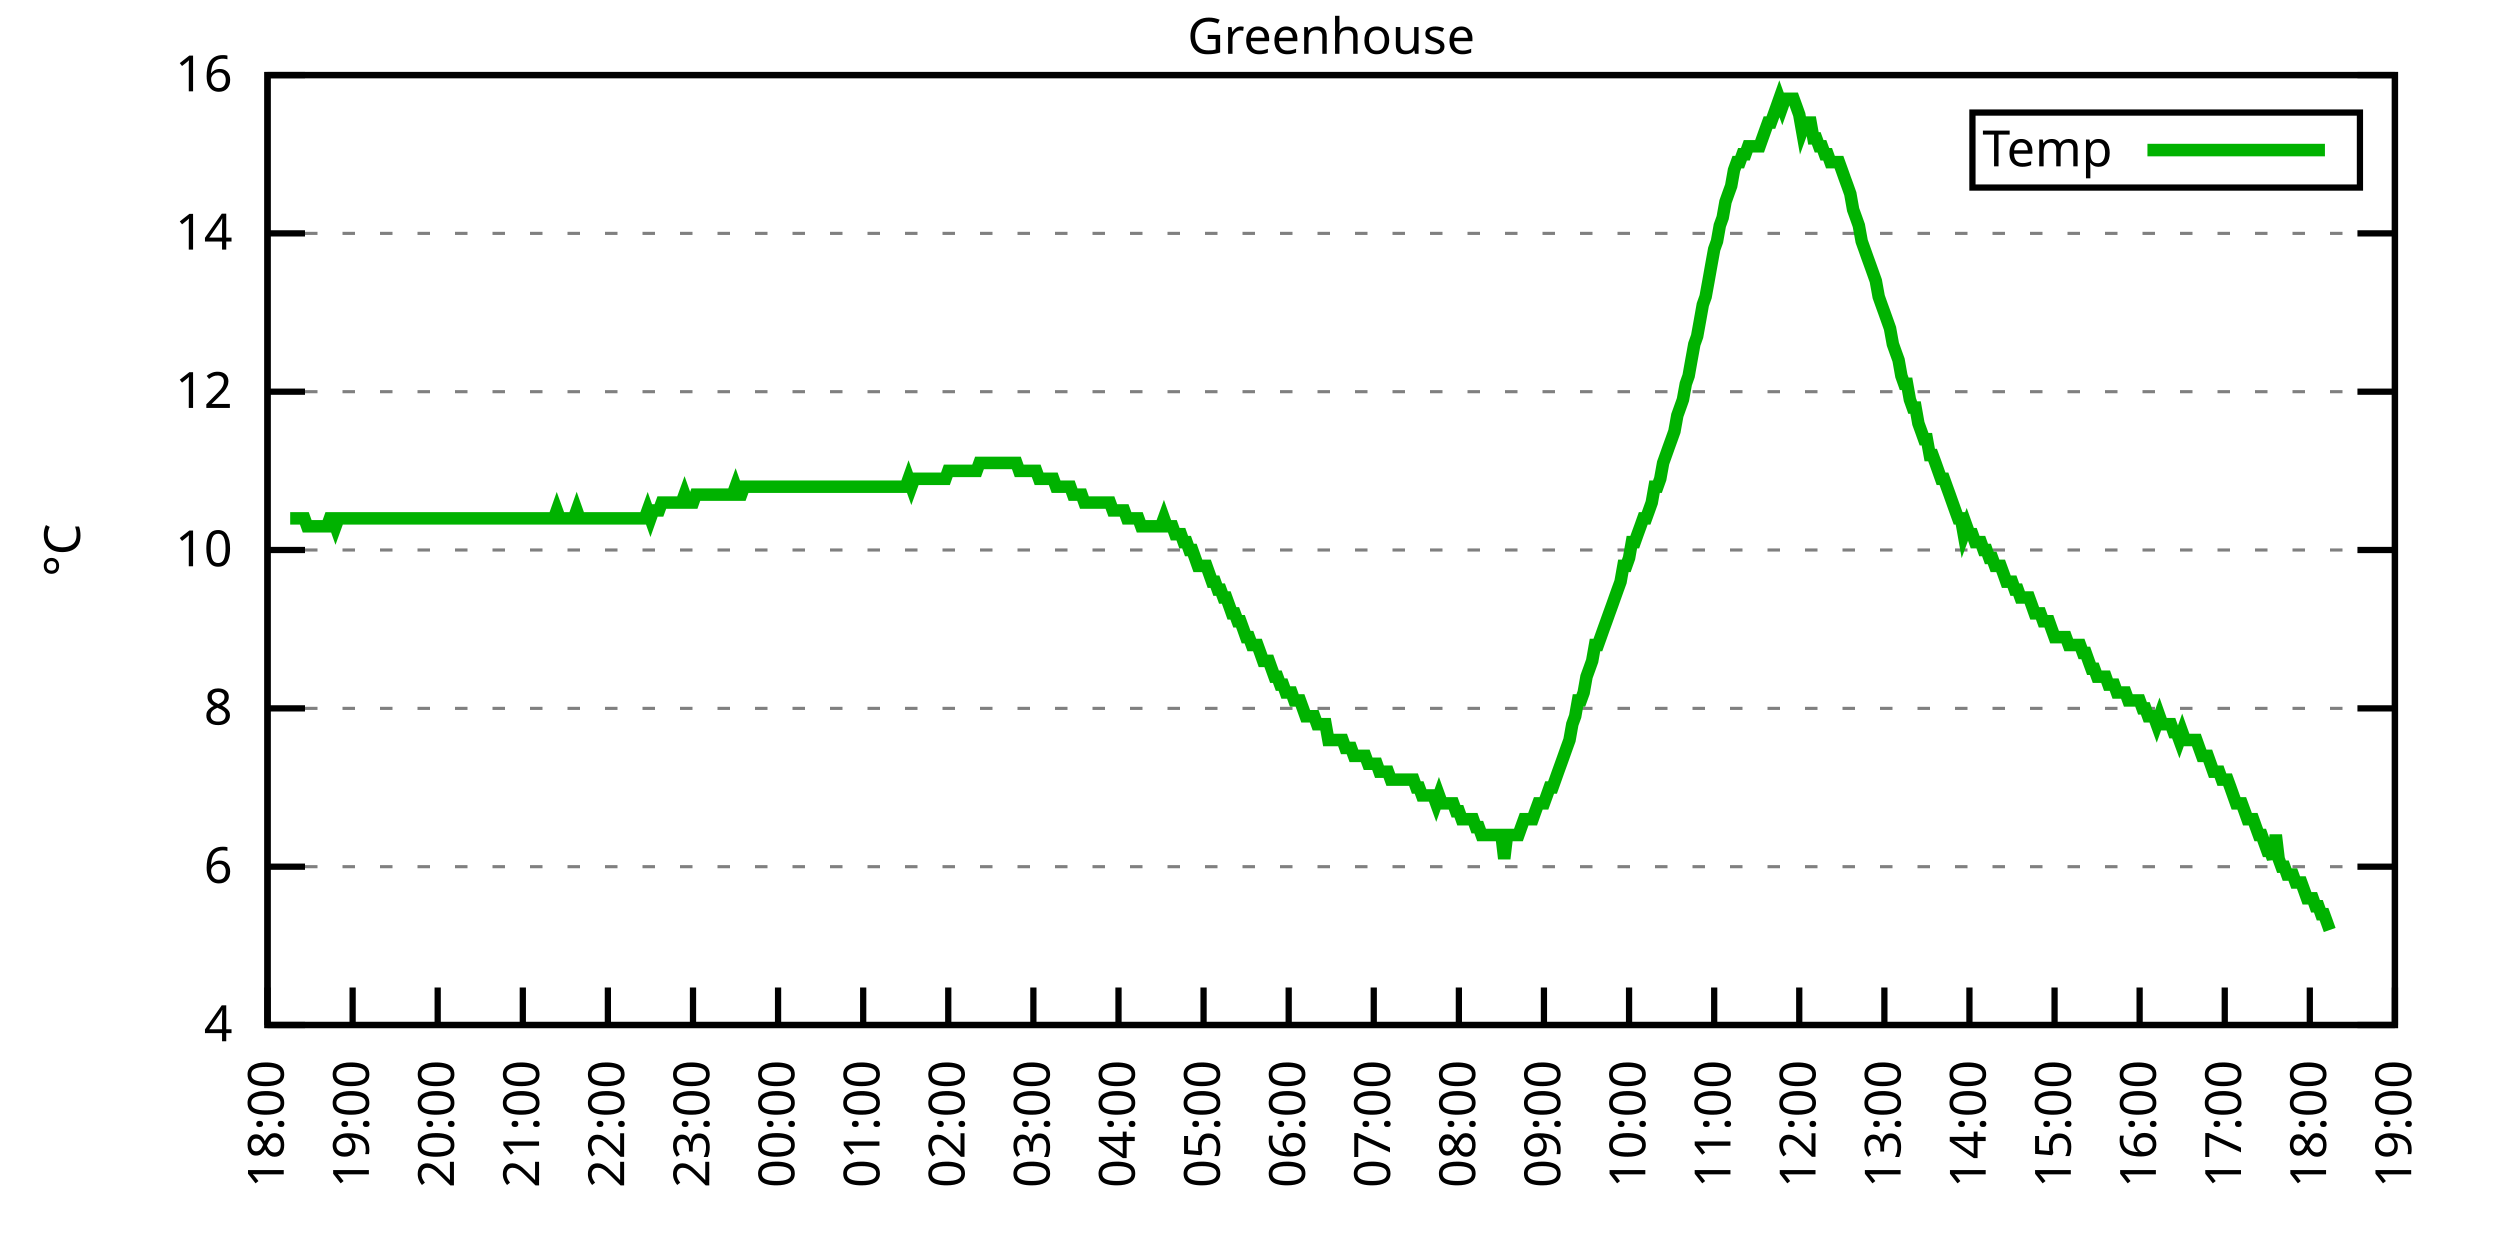
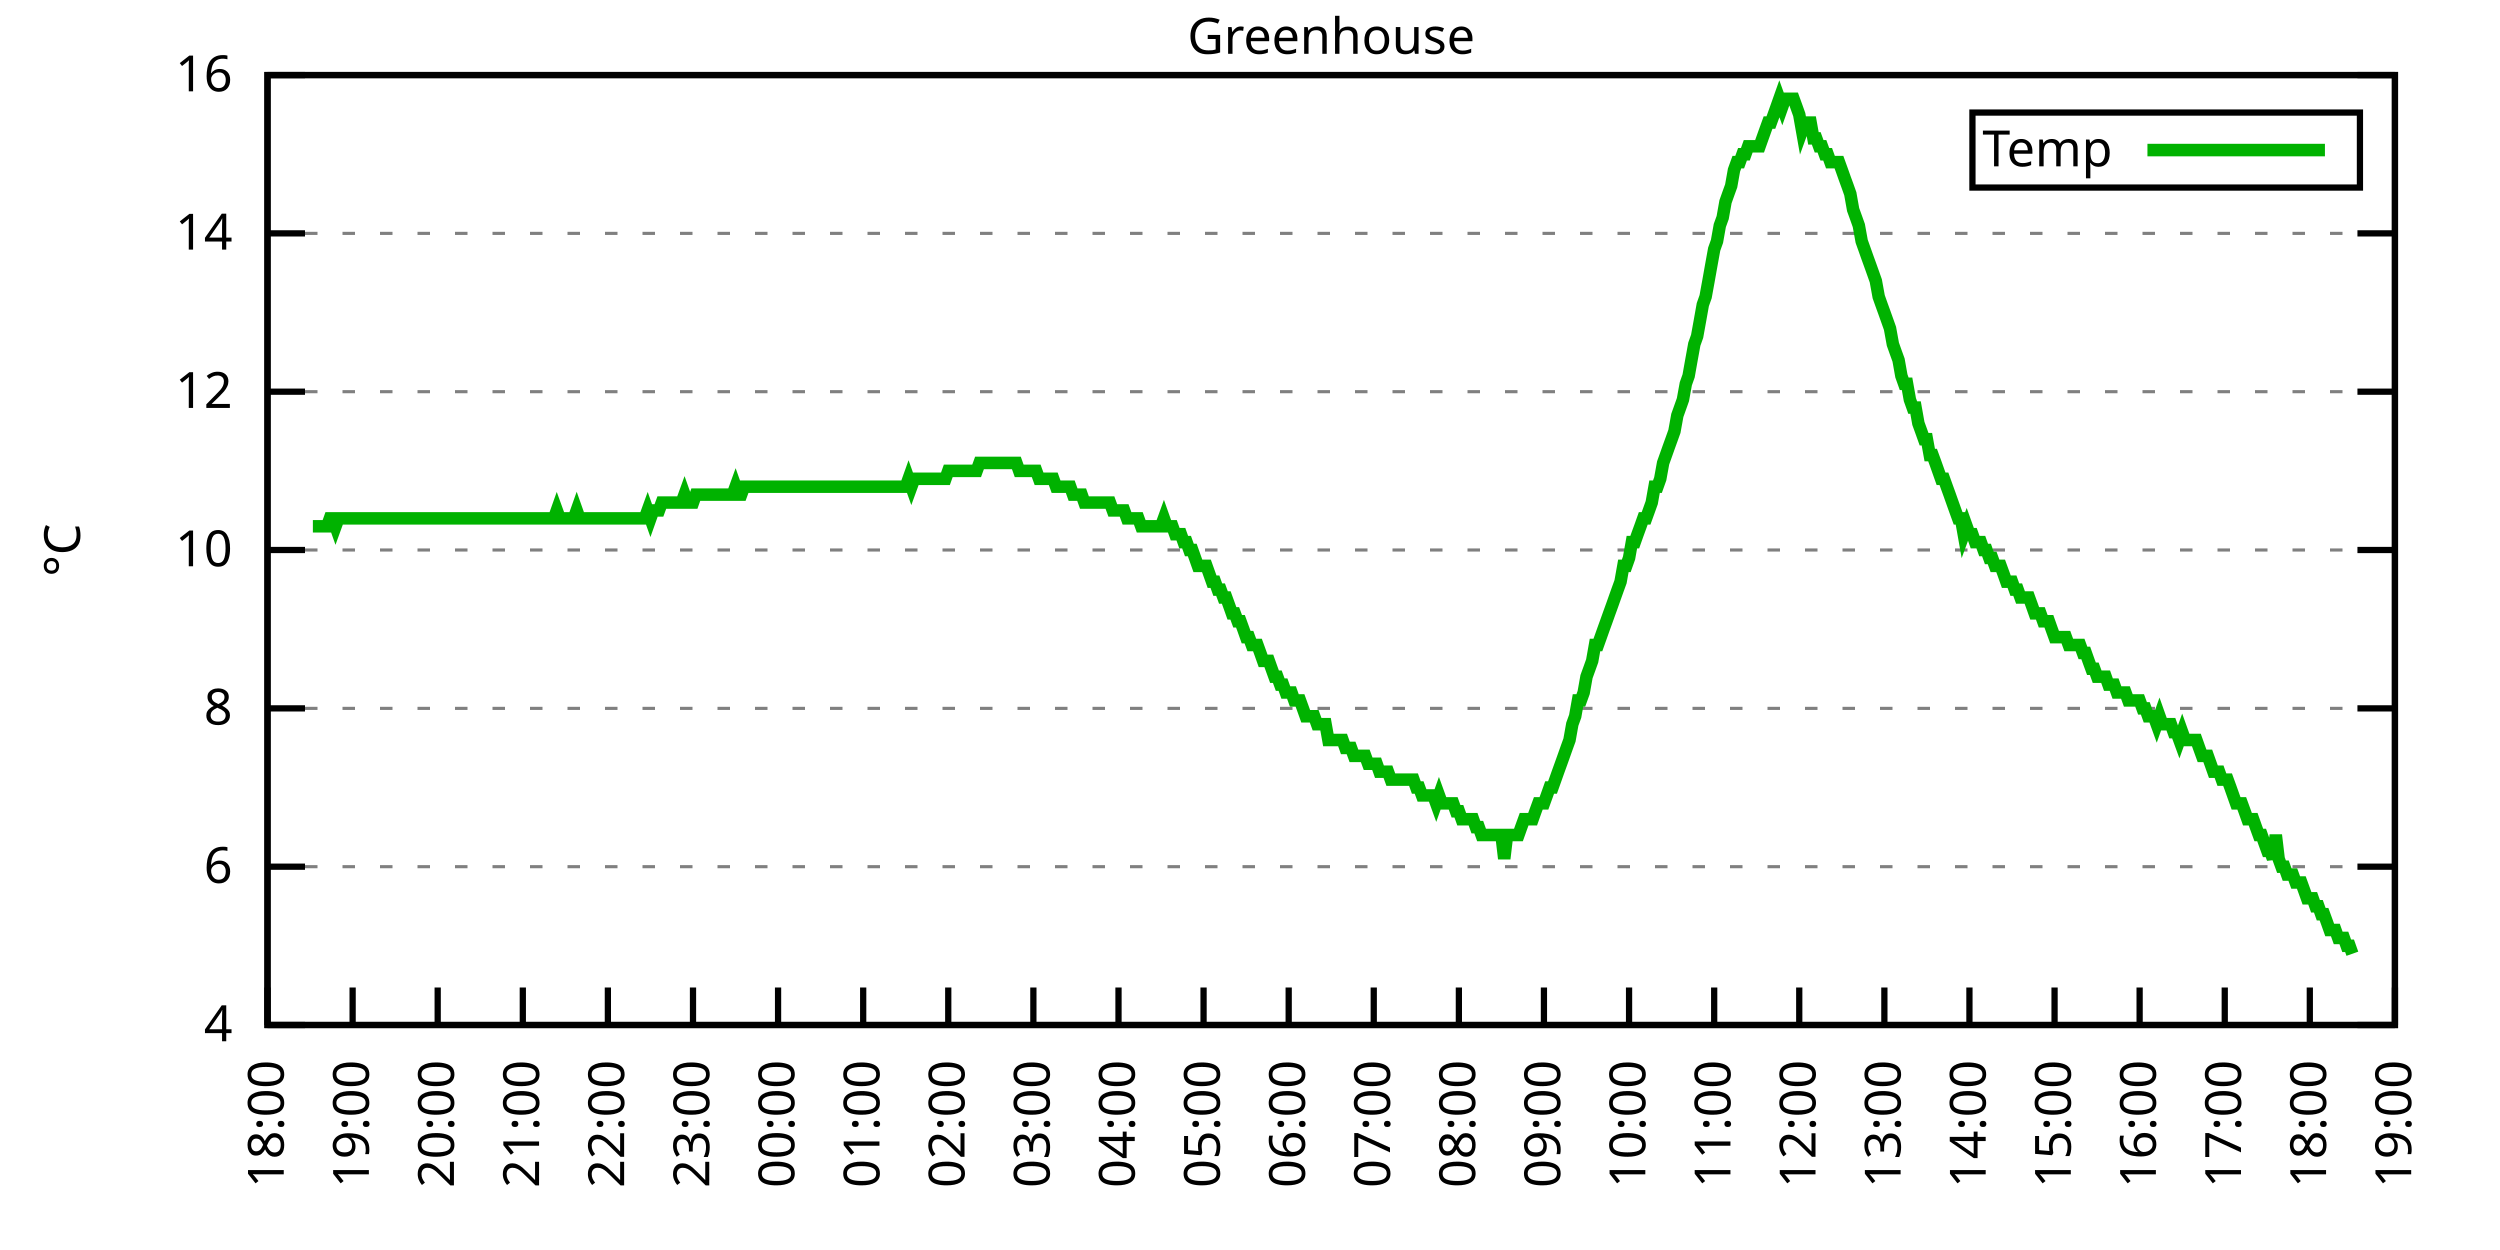
<svg xmlns="http://www.w3.org/2000/svg" xmlns:xlink="http://www.w3.org/1999/xlink" width="400" height="200" viewBox="0 0 400 200">
  <g id="gnuplot_canvas">
    <rect x="0" y="0" width="400" height="200" fill="none" />
    <defs>
      <circle id="gpDot" r="0.5" stroke-width="0.5" stroke="currentColor" />
      <path id="gpPt0" stroke-width="0.333" stroke="currentColor" d="M-1,0 h2 M0,-1 v2" />
      <path id="gpPt1" stroke-width="0.333" stroke="currentColor" d="M-1,-1 L1,1 M1,-1 L-1,1" />
      <path id="gpPt2" stroke-width="0.333" stroke="currentColor" d="M-1,0 L1,0 M0,-1 L0,1 M-1,-1 L1,1 M-1,1 L1,-1" />
      <rect id="gpPt3" stroke-width="0.333" stroke="currentColor" x="-1" y="-1" width="2" height="2" />
      <rect id="gpPt4" stroke-width="0.333" stroke="currentColor" fill="currentColor" x="-1" y="-1" width="2" height="2" />
      <circle id="gpPt5" stroke-width="0.333" stroke="currentColor" cx="0" cy="0" r="1" />
      <use xlink:href="#gpPt5" id="gpPt6" fill="currentColor" stroke="none" />
      <path id="gpPt7" stroke-width="0.333" stroke="currentColor" d="M0,-1.33 L-1.33,0.67 L1.33,0.67 z" />
      <use xlink:href="#gpPt7" id="gpPt8" fill="currentColor" stroke="none" />
      <use xlink:href="#gpPt7" id="gpPt9" stroke="currentColor" transform="rotate(180)" />
      <use xlink:href="#gpPt9" id="gpPt10" fill="currentColor" stroke="none" />
      <use xlink:href="#gpPt3" id="gpPt11" stroke="currentColor" transform="rotate(45)" />
      <use xlink:href="#gpPt11" id="gpPt12" fill="currentColor" stroke="none" />
      <path id="gpPt13" stroke-width="0.333" stroke="currentColor" d="M0,1.330 L1.265,0.411 L0.782,-1.067 L-0.782,-1.076 L-1.265,0.411 z" />
      <use xlink:href="#gpPt13" id="gpPt14" fill="currentColor" stroke="none" />
      <filter id="textbox" filterUnits="objectBoundingBox" x="0" y="0" height="1" width="1">
        <feFlood flood-color="white" flood-opacity="1" result="bgnd" />
        <feComposite in="SourceGraphic" in2="bgnd" operator="atop" />
      </filter>
      <filter id="greybox" filterUnits="objectBoundingBox" x="0" y="0" height="1" width="1">
        <feFlood flood-color="lightgrey" flood-opacity="1" result="grey" />
        <feComposite in="SourceGraphic" in2="grey" operator="atop" />
      </filter>
    </defs>
    <g fill="none" color="white" stroke="currentColor" stroke-width="1.00" stroke-linecap="butt" stroke-linejoin="miter">
</g>
    <g fill="none" color="black" stroke="currentColor" stroke-width="1.00" stroke-linecap="butt" stroke-linejoin="miter">
      <g stroke="none" shape-rendering="crispEdges">
        <polygon fill="rgb(255, 255, 255)" points="42.80,164.00 383.18,164.00 383.18,12.02 42.80,12.02 " />
      </g>
    </g>
    <g fill="none" color="black" stroke="currentColor" stroke-width="1.00" stroke-linecap="butt" stroke-linejoin="miter">
</g>
    <g fill="none" color="black" stroke="black" stroke-width="0.50" stroke-linecap="butt" stroke-linejoin="miter">
</g>
    <g fill="none" color="gray" stroke="currentColor" stroke-width="0.50" stroke-linecap="butt" stroke-linejoin="miter">
      <path stroke="gray" stroke-dasharray="2,4" class="gridline" d="M42.80,164.00 L383.19,164.00  " />
    </g>
    <g fill="none" color="gray" stroke="gray" stroke-width="1.00" stroke-linecap="butt" stroke-linejoin="miter">
</g>
    <g fill="none" color="black" stroke="currentColor" stroke-width="1.00" stroke-linecap="butt" stroke-linejoin="miter">
      <path stroke="black" d="M42.80,164.00 L48.80,164.00 M383.19,164.00 L377.19,164.00  " />
      <g transform="translate(37.20,166.60)" stroke="none" fill="black" font-family="Sans" font-size="8.00" text-anchor="end">
        <text>
          <tspan font-family="Sans"> 4</tspan>
        </text>
      </g>
    </g>
    <g fill="none" color="black" stroke="currentColor" stroke-width="1.00" stroke-linecap="butt" stroke-linejoin="miter">
</g>
    <g fill="none" color="black" stroke="black" stroke-width="0.50" stroke-linecap="butt" stroke-linejoin="miter">
</g>
    <g fill="none" color="gray" stroke="currentColor" stroke-width="0.50" stroke-linecap="butt" stroke-linejoin="miter">
      <path stroke="gray" stroke-dasharray="2,4" class="gridline" d="M42.80,138.67 L383.19,138.67  " />
    </g>
    <g fill="none" color="gray" stroke="gray" stroke-width="1.00" stroke-linecap="butt" stroke-linejoin="miter">
</g>
    <g fill="none" color="black" stroke="currentColor" stroke-width="1.00" stroke-linecap="butt" stroke-linejoin="miter">
      <path stroke="black" d="M42.80,138.67 L48.80,138.67 M383.19,138.67 L377.19,138.67  " />
      <g transform="translate(37.20,141.27)" stroke="none" fill="black" font-family="Sans" font-size="8.00" text-anchor="end">
        <text>
          <tspan font-family="Sans"> 6</tspan>
        </text>
      </g>
    </g>
    <g fill="none" color="black" stroke="currentColor" stroke-width="1.00" stroke-linecap="butt" stroke-linejoin="miter">
</g>
    <g fill="none" color="black" stroke="black" stroke-width="0.50" stroke-linecap="butt" stroke-linejoin="miter">
</g>
    <g fill="none" color="gray" stroke="currentColor" stroke-width="0.50" stroke-linecap="butt" stroke-linejoin="miter">
      <path stroke="gray" stroke-dasharray="2,4" class="gridline" d="M42.80,113.34 L383.19,113.34  " />
    </g>
    <g fill="none" color="gray" stroke="gray" stroke-width="1.00" stroke-linecap="butt" stroke-linejoin="miter">
</g>
    <g fill="none" color="black" stroke="currentColor" stroke-width="1.00" stroke-linecap="butt" stroke-linejoin="miter">
      <path stroke="black" d="M42.80,113.34 L48.80,113.34 M383.19,113.34 L377.19,113.34  " />
      <g transform="translate(37.20,115.94)" stroke="none" fill="black" font-family="Sans" font-size="8.00" text-anchor="end">
        <text>
          <tspan font-family="Sans"> 8</tspan>
        </text>
      </g>
    </g>
    <g fill="none" color="black" stroke="currentColor" stroke-width="1.00" stroke-linecap="butt" stroke-linejoin="miter">
</g>
    <g fill="none" color="black" stroke="black" stroke-width="0.50" stroke-linecap="butt" stroke-linejoin="miter">
</g>
    <g fill="none" color="gray" stroke="currentColor" stroke-width="0.50" stroke-linecap="butt" stroke-linejoin="miter">
      <path stroke="gray" stroke-dasharray="2,4" class="gridline" d="M42.80,88.00 L383.19,88.00  " />
    </g>
    <g fill="none" color="gray" stroke="gray" stroke-width="1.00" stroke-linecap="butt" stroke-linejoin="miter">
</g>
    <g fill="none" color="black" stroke="currentColor" stroke-width="1.00" stroke-linecap="butt" stroke-linejoin="miter">
      <path stroke="black" d="M42.80,88.00 L48.80,88.00 M383.19,88.00 L377.19,88.00  " />
      <g transform="translate(37.20,90.60)" stroke="none" fill="black" font-family="Sans" font-size="8.00" text-anchor="end">
        <text>
          <tspan font-family="Sans"> 10</tspan>
        </text>
      </g>
    </g>
    <g fill="none" color="black" stroke="currentColor" stroke-width="1.00" stroke-linecap="butt" stroke-linejoin="miter">
</g>
    <g fill="none" color="black" stroke="black" stroke-width="0.50" stroke-linecap="butt" stroke-linejoin="miter">
</g>
    <g fill="none" color="gray" stroke="currentColor" stroke-width="0.50" stroke-linecap="butt" stroke-linejoin="miter">
      <path stroke="gray" stroke-dasharray="2,4" class="gridline" d="M42.80,62.67 L383.19,62.67  " />
    </g>
    <g fill="none" color="gray" stroke="gray" stroke-width="1.00" stroke-linecap="butt" stroke-linejoin="miter">
</g>
    <g fill="none" color="black" stroke="currentColor" stroke-width="1.00" stroke-linecap="butt" stroke-linejoin="miter">
      <path stroke="black" d="M42.80,62.67 L48.80,62.67 M383.19,62.67 L377.19,62.67  " />
      <g transform="translate(37.20,65.27)" stroke="none" fill="black" font-family="Sans" font-size="8.00" text-anchor="end">
        <text>
          <tspan font-family="Sans"> 12</tspan>
        </text>
      </g>
    </g>
    <g fill="none" color="black" stroke="currentColor" stroke-width="1.00" stroke-linecap="butt" stroke-linejoin="miter">
</g>
    <g fill="none" color="black" stroke="black" stroke-width="0.50" stroke-linecap="butt" stroke-linejoin="miter">
</g>
    <g fill="none" color="gray" stroke="currentColor" stroke-width="0.50" stroke-linecap="butt" stroke-linejoin="miter">
      <path stroke="gray" stroke-dasharray="2,4" class="gridline" d="M42.80,37.34 L383.19,37.34  " />
    </g>
    <g fill="none" color="gray" stroke="gray" stroke-width="1.00" stroke-linecap="butt" stroke-linejoin="miter">
</g>
    <g fill="none" color="black" stroke="currentColor" stroke-width="1.00" stroke-linecap="butt" stroke-linejoin="miter">
      <path stroke="black" d="M42.80,37.34 L48.80,37.34 M383.19,37.34 L377.19,37.34  " />
      <g transform="translate(37.20,39.94)" stroke="none" fill="black" font-family="Sans" font-size="8.00" text-anchor="end">
        <text>
          <tspan font-family="Sans"> 14</tspan>
        </text>
      </g>
    </g>
    <g fill="none" color="black" stroke="currentColor" stroke-width="1.00" stroke-linecap="butt" stroke-linejoin="miter">
</g>
    <g fill="none" color="black" stroke="black" stroke-width="0.50" stroke-linecap="butt" stroke-linejoin="miter">
</g>
    <g fill="none" color="gray" stroke="currentColor" stroke-width="0.50" stroke-linecap="butt" stroke-linejoin="miter">
      <path stroke="gray" stroke-dasharray="2,4" class="gridline" d="M42.80,12.01 L383.19,12.01  " />
    </g>
    <g fill="none" color="gray" stroke="gray" stroke-width="1.00" stroke-linecap="butt" stroke-linejoin="miter">
</g>
    <g fill="none" color="black" stroke="currentColor" stroke-width="1.00" stroke-linecap="butt" stroke-linejoin="miter">
      <path stroke="black" d="M42.80,12.01 L48.80,12.01 M383.19,12.01 L377.19,12.01  " />
      <g transform="translate(37.20,14.61)" stroke="none" fill="black" font-family="Sans" font-size="8.00" text-anchor="end">
        <text>
          <tspan font-family="Sans"> 16</tspan>
        </text>
      </g>
    </g>
    <g fill="none" color="black" stroke="currentColor" stroke-width="1.00" stroke-linecap="butt" stroke-linejoin="miter">
      <path stroke="black" d="M42.80,164.00 L42.80,158.00  " />
      <g transform="translate(45.40,169.60) rotate(270.00)" stroke="none" fill="black" font-family="Sans" font-size="8.00" text-anchor="end">
        <text>
          <tspan font-family="Sans">18:00</tspan>
        </text>
      </g>
    </g>
    <g fill="none" color="black" stroke="currentColor" stroke-width="1.00" stroke-linecap="butt" stroke-linejoin="miter">
      <path stroke="black" d="M56.42,164.00 L56.42,158.00  " />
      <g transform="translate(59.02,169.60) rotate(270.00)" stroke="none" fill="black" font-family="Sans" font-size="8.00" text-anchor="end">
        <text>
          <tspan font-family="Sans">19:00</tspan>
        </text>
      </g>
    </g>
    <g fill="none" color="black" stroke="currentColor" stroke-width="1.00" stroke-linecap="butt" stroke-linejoin="miter">
      <path stroke="black" d="M70.03,164.00 L70.03,158.00  " />
      <g transform="translate(72.63,169.60) rotate(270.00)" stroke="none" fill="black" font-family="Sans" font-size="8.00" text-anchor="end">
        <text>
          <tspan font-family="Sans">20:00</tspan>
        </text>
      </g>
    </g>
    <g fill="none" color="black" stroke="currentColor" stroke-width="1.00" stroke-linecap="butt" stroke-linejoin="miter">
      <path stroke="black" d="M83.65,164.00 L83.65,158.00  " />
      <g transform="translate(86.25,169.60) rotate(270.00)" stroke="none" fill="black" font-family="Sans" font-size="8.00" text-anchor="end">
        <text>
          <tspan font-family="Sans">21:00</tspan>
        </text>
      </g>
    </g>
    <g fill="none" color="black" stroke="currentColor" stroke-width="1.00" stroke-linecap="butt" stroke-linejoin="miter">
      <path stroke="black" d="M97.26,164.00 L97.26,158.00  " />
      <g transform="translate(99.86,169.60) rotate(270.00)" stroke="none" fill="black" font-family="Sans" font-size="8.00" text-anchor="end">
        <text>
          <tspan font-family="Sans">22:00</tspan>
        </text>
      </g>
    </g>
    <g fill="none" color="black" stroke="currentColor" stroke-width="1.00" stroke-linecap="butt" stroke-linejoin="miter">
      <path stroke="black" d="M110.88,164.00 L110.88,158.00  " />
      <g transform="translate(113.48,169.60) rotate(270.00)" stroke="none" fill="black" font-family="Sans" font-size="8.00" text-anchor="end">
        <text>
          <tspan font-family="Sans">23:00</tspan>
        </text>
      </g>
    </g>
    <g fill="none" color="black" stroke="currentColor" stroke-width="1.00" stroke-linecap="butt" stroke-linejoin="miter">
      <path stroke="black" d="M124.49,164.00 L124.49,158.00  " />
      <g transform="translate(127.09,169.60) rotate(270.00)" stroke="none" fill="black" font-family="Sans" font-size="8.00" text-anchor="end">
        <text>
          <tspan font-family="Sans">00:00</tspan>
        </text>
      </g>
    </g>
    <g fill="none" color="black" stroke="currentColor" stroke-width="1.00" stroke-linecap="butt" stroke-linejoin="miter">
      <path stroke="black" d="M138.11,164.00 L138.11,158.00  " />
      <g transform="translate(140.71,169.60) rotate(270.00)" stroke="none" fill="black" font-family="Sans" font-size="8.00" text-anchor="end">
        <text>
          <tspan font-family="Sans">01:00</tspan>
        </text>
      </g>
    </g>
    <g fill="none" color="black" stroke="currentColor" stroke-width="1.00" stroke-linecap="butt" stroke-linejoin="miter">
      <path stroke="black" d="M151.72,164.00 L151.72,158.00  " />
      <g transform="translate(154.32,169.60) rotate(270.00)" stroke="none" fill="black" font-family="Sans" font-size="8.00" text-anchor="end">
        <text>
          <tspan font-family="Sans">02:00</tspan>
        </text>
      </g>
    </g>
    <g fill="none" color="black" stroke="currentColor" stroke-width="1.00" stroke-linecap="butt" stroke-linejoin="miter">
      <path stroke="black" d="M165.34,164.00 L165.34,158.00  " />
      <g transform="translate(167.94,169.60) rotate(270.00)" stroke="none" fill="black" font-family="Sans" font-size="8.00" text-anchor="end">
        <text>
          <tspan font-family="Sans">03:00</tspan>
        </text>
      </g>
    </g>
    <g fill="none" color="black" stroke="currentColor" stroke-width="1.00" stroke-linecap="butt" stroke-linejoin="miter">
      <path stroke="black" d="M178.96,164.00 L178.96,158.00  " />
      <g transform="translate(181.56,169.60) rotate(270.00)" stroke="none" fill="black" font-family="Sans" font-size="8.00" text-anchor="end">
        <text>
          <tspan font-family="Sans">04:00</tspan>
        </text>
      </g>
    </g>
    <g fill="none" color="black" stroke="currentColor" stroke-width="1.00" stroke-linecap="butt" stroke-linejoin="miter">
      <path stroke="black" d="M192.57,164.00 L192.57,158.00  " />
      <g transform="translate(195.17,169.60) rotate(270.00)" stroke="none" fill="black" font-family="Sans" font-size="8.00" text-anchor="end">
        <text>
          <tspan font-family="Sans">05:00</tspan>
        </text>
      </g>
    </g>
    <g fill="none" color="black" stroke="currentColor" stroke-width="1.00" stroke-linecap="butt" stroke-linejoin="miter">
      <path stroke="black" d="M206.19,164.00 L206.19,158.00  " />
      <g transform="translate(208.79,169.60) rotate(270.00)" stroke="none" fill="black" font-family="Sans" font-size="8.00" text-anchor="end">
        <text>
          <tspan font-family="Sans">06:00</tspan>
        </text>
      </g>
    </g>
    <g fill="none" color="black" stroke="currentColor" stroke-width="1.00" stroke-linecap="butt" stroke-linejoin="miter">
      <path stroke="black" d="M219.80,164.00 L219.80,158.00  " />
      <g transform="translate(222.40,169.60) rotate(270.00)" stroke="none" fill="black" font-family="Sans" font-size="8.00" text-anchor="end">
        <text>
          <tspan font-family="Sans">07:00</tspan>
        </text>
      </g>
    </g>
    <g fill="none" color="black" stroke="currentColor" stroke-width="1.00" stroke-linecap="butt" stroke-linejoin="miter">
      <path stroke="black" d="M233.42,164.00 L233.42,158.00  " />
      <g transform="translate(236.02,169.60) rotate(270.00)" stroke="none" fill="black" font-family="Sans" font-size="8.00" text-anchor="end">
        <text>
          <tspan font-family="Sans">08:00</tspan>
        </text>
      </g>
    </g>
    <g fill="none" color="black" stroke="currentColor" stroke-width="1.00" stroke-linecap="butt" stroke-linejoin="miter">
      <path stroke="black" d="M247.03,164.00 L247.03,158.00  " />
      <g transform="translate(249.63,169.60) rotate(270.00)" stroke="none" fill="black" font-family="Sans" font-size="8.00" text-anchor="end">
        <text>
          <tspan font-family="Sans">09:00</tspan>
        </text>
      </g>
    </g>
    <g fill="none" color="black" stroke="currentColor" stroke-width="1.00" stroke-linecap="butt" stroke-linejoin="miter">
      <path stroke="black" d="M260.65,164.00 L260.65,158.00  " />
      <g transform="translate(263.25,169.60) rotate(270.00)" stroke="none" fill="black" font-family="Sans" font-size="8.00" text-anchor="end">
        <text>
          <tspan font-family="Sans">10:00</tspan>
        </text>
      </g>
    </g>
    <g fill="none" color="black" stroke="currentColor" stroke-width="1.00" stroke-linecap="butt" stroke-linejoin="miter">
      <path stroke="black" d="M274.27,164.00 L274.27,158.00  " />
      <g transform="translate(276.87,169.60) rotate(270.00)" stroke="none" fill="black" font-family="Sans" font-size="8.00" text-anchor="end">
        <text>
          <tspan font-family="Sans">11:00</tspan>
        </text>
      </g>
    </g>
    <g fill="none" color="black" stroke="currentColor" stroke-width="1.00" stroke-linecap="butt" stroke-linejoin="miter">
      <path stroke="black" d="M287.88,164.00 L287.88,158.00  " />
      <g transform="translate(290.48,169.60) rotate(270.00)" stroke="none" fill="black" font-family="Sans" font-size="8.00" text-anchor="end">
        <text>
          <tspan font-family="Sans">12:00</tspan>
        </text>
      </g>
    </g>
    <g fill="none" color="black" stroke="currentColor" stroke-width="1.00" stroke-linecap="butt" stroke-linejoin="miter">
      <path stroke="black" d="M301.50,164.00 L301.50,158.00  " />
      <g transform="translate(304.10,169.60) rotate(270.00)" stroke="none" fill="black" font-family="Sans" font-size="8.00" text-anchor="end">
        <text>
          <tspan font-family="Sans">13:00</tspan>
        </text>
      </g>
    </g>
    <g fill="none" color="black" stroke="currentColor" stroke-width="1.00" stroke-linecap="butt" stroke-linejoin="miter">
      <path stroke="black" d="M315.11,164.00 L315.11,158.00  " />
      <g transform="translate(317.71,169.60) rotate(270.00)" stroke="none" fill="black" font-family="Sans" font-size="8.00" text-anchor="end">
        <text>
          <tspan font-family="Sans">14:00</tspan>
        </text>
      </g>
    </g>
    <g fill="none" color="black" stroke="currentColor" stroke-width="1.00" stroke-linecap="butt" stroke-linejoin="miter">
      <path stroke="black" d="M328.73,164.00 L328.73,158.00  " />
      <g transform="translate(331.33,169.60) rotate(270.00)" stroke="none" fill="black" font-family="Sans" font-size="8.00" text-anchor="end">
        <text>
          <tspan font-family="Sans">15:00</tspan>
        </text>
      </g>
    </g>
    <g fill="none" color="black" stroke="currentColor" stroke-width="1.00" stroke-linecap="butt" stroke-linejoin="miter">
      <path stroke="black" d="M342.34,164.00 L342.34,158.00  " />
      <g transform="translate(344.94,169.60) rotate(270.00)" stroke="none" fill="black" font-family="Sans" font-size="8.00" text-anchor="end">
        <text>
          <tspan font-family="Sans">16:00</tspan>
        </text>
      </g>
    </g>
    <g fill="none" color="black" stroke="currentColor" stroke-width="1.00" stroke-linecap="butt" stroke-linejoin="miter">
      <path stroke="black" d="M355.96,164.00 L355.96,158.00  " />
      <g transform="translate(358.56,169.60) rotate(270.00)" stroke="none" fill="black" font-family="Sans" font-size="8.00" text-anchor="end">
        <text>
          <tspan font-family="Sans">17:00</tspan>
        </text>
      </g>
    </g>
    <g fill="none" color="black" stroke="currentColor" stroke-width="1.00" stroke-linecap="butt" stroke-linejoin="miter">
      <path stroke="black" d="M369.57,164.00 L369.57,158.00  " />
      <g transform="translate(372.17,169.60) rotate(270.00)" stroke="none" fill="black" font-family="Sans" font-size="8.00" text-anchor="end">
        <text>
          <tspan font-family="Sans">18:00</tspan>
        </text>
      </g>
    </g>
    <g fill="none" color="black" stroke="currentColor" stroke-width="1.00" stroke-linecap="butt" stroke-linejoin="miter">
      <path stroke="black" d="M383.19,164.00 L383.19,158.00  " />
      <g transform="translate(385.79,169.60) rotate(270.00)" stroke="none" fill="black" font-family="Sans" font-size="8.00" text-anchor="end">
        <text>
          <tspan font-family="Sans">19:00</tspan>
        </text>
      </g>
    </g>
    <g fill="none" color="black" stroke="currentColor" stroke-width="1.00" stroke-linecap="butt" stroke-linejoin="miter">
</g>
    <g fill="none" color="black" stroke="currentColor" stroke-width="1.00" stroke-linecap="butt" stroke-linejoin="miter">
      <path stroke="black" d="M42.80,12.01 L42.80,164.00 L383.19,164.00 L383.19,12.01 L42.80,12.01 Z  " />
    </g>
    <g fill="none" color="black" stroke="currentColor" stroke-width="1.00" stroke-linecap="butt" stroke-linejoin="miter">
</g>
    <g fill="none" color="black" stroke="currentColor" stroke-width="1.00" stroke-linecap="butt" stroke-linejoin="miter">
      <path stroke="black" d="M315.59,30.01 L315.59,18.01 L377.59,18.01 L377.59,30.01 L315.59,30.01 Z  " />
    </g>
    <g id="Greenhouse_plot_1">
      <g fill="none" color="white" stroke="black" stroke-width="2.00" stroke-linecap="butt" stroke-linejoin="miter">
</g>
      <g fill="none" color="black" stroke="currentColor" stroke-width="2.00" stroke-linecap="butt" stroke-linejoin="miter">
        <g transform="translate(337.99,26.61)" stroke="none" fill="black" font-family="Sans" font-size="8.00" text-anchor="end">
          <text>
            <tspan font-family="Sans">Temp</tspan>
          </text>
        </g>
      </g>
      <g fill="none" color="black" stroke="currentColor" stroke-width="2.00" stroke-linecap="butt" stroke-linejoin="miter">
-         <path stroke="rgb(  0, 178,   0)" d="M343.59,24.01 L371.99,24.01 M46.43,82.94 L46.88,82.94 L47.34,82.94 L47.79,82.94 L48.25,82.94 L48.70,82.94   L49.15,84.21 L49.61,84.21 L50.06,84.21 L50.52,84.21 L50.97,84.21 L51.42,84.21 L51.88,84.21 L52.33,84.21   L52.78,82.94 L53.24,82.94 L53.69,84.21 L54.15,82.94 L54.60,82.94 L55.05,82.94 L55.51,82.94 L55.96,82.94   L56.42,82.94 L56.87,82.94 L57.32,82.94 L57.78,82.94 L58.23,82.94 L58.68,82.94 L59.14,82.94 L59.59,82.94   L60.05,82.94 L60.50,82.94 L60.95,82.94 L61.41,82.94 L61.86,82.94 L62.32,82.94 L62.77,82.94 L63.22,82.94   L63.68,82.94 L64.13,82.94 L64.58,82.94 L65.04,82.94 L65.49,82.94 L65.95,82.94 L66.40,82.94 L66.85,82.94   L67.31,82.94 L67.76,82.94 L68.22,82.94 L68.67,82.94 L69.12,82.94 L69.58,82.94 L70.03,82.94 L70.49,82.94   L70.94,82.94 L71.39,82.94 L71.85,82.94 L72.30,82.94 L72.75,82.94 L73.21,82.94 L73.66,82.94 L74.12,82.94   L74.57,82.94 L75.02,82.94 L75.48,82.94 L75.93,82.94 L76.39,82.94 L76.84,82.94 L77.29,82.94 L77.75,82.94   L78.20,82.94 L78.65,82.94 L79.11,82.94 L79.56,82.94 L80.02,82.94 L80.47,82.94 L80.92,82.94 L81.38,82.94   L81.83,82.94 L82.29,82.94 L82.74,82.94 L83.19,82.94 L83.65,82.94 L84.10,82.94 L84.55,82.94 L85.01,82.94   L85.46,82.94 L85.92,82.94 L86.37,82.94 L86.82,82.94 L87.28,82.94 L87.73,82.94 L88.19,82.94 L88.64,82.94   L89.09,81.67 L89.55,82.94 L90.00,82.94 L90.45,82.94 L90.91,82.94 L91.36,82.94 L91.82,82.94 L92.27,81.67   L92.72,82.94 L93.18,82.94 L93.63,82.94 L94.09,82.94 L94.54,82.94 L94.99,82.94 L95.45,82.94 L95.90,82.94   L96.35,82.94 L96.81,82.94 L97.26,82.94 L97.72,82.94 L98.17,82.94 L98.62,82.94 L99.08,82.94 L99.53,82.94   L99.99,82.94 L100.44,82.94 L100.89,82.94 L101.35,82.94 L101.80,82.94 L102.25,82.94 L102.71,82.94 L103.16,82.94   L103.62,81.67 L104.07,82.94 L104.52,81.67 L104.98,81.67 L105.43,81.67 L105.89,80.41 L106.34,80.41 L106.79,80.41   L107.25,80.41 L107.70,80.41 L108.15,80.41 L108.61,80.41 L109.06,80.41 L109.52,79.14 L109.97,80.41 L110.42,80.41   L110.88,80.41 L111.33,79.14 L111.79,79.14 L112.24,79.14 L112.69,79.14 L113.15,79.14 L113.60,79.14 L114.05,79.14   L114.51,79.14 L114.96,79.14 L115.42,79.14 L115.87,79.14 L116.32,79.14 L116.78,79.14 L117.23,79.14 L117.69,77.87   L118.14,79.14 L118.59,79.14 L119.05,77.87 L119.50,77.87 L119.96,77.87 L120.41,77.87 L120.86,77.87 L121.32,77.87   L121.77,77.87 L122.22,77.87 L122.68,77.87 L123.13,77.87 L123.59,77.87 L124.04,77.87 L124.49,77.87 L124.95,77.87   L125.40,77.87 L125.86,77.87 L126.31,77.87 L126.76,77.87 L127.22,77.87 L127.67,77.87 L128.12,77.87 L128.58,77.87   L129.03,77.87 L129.49,77.87 L129.94,77.87 L130.39,77.87 L130.85,77.87 L131.30,77.87 L131.76,77.87 L132.21,77.87   L132.66,77.87 L133.12,77.87 L133.57,77.87 L134.02,77.87 L134.48,77.87 L134.93,77.87 L135.39,77.87 L135.84,77.87   L136.29,77.87 L136.75,77.87 L137.20,77.87 L137.66,77.87 L138.11,77.87 L138.56,77.87 L139.02,77.87 L139.47,77.87   L139.92,77.87 L140.38,77.87 L140.83,77.87 L141.29,77.87 L141.74,77.87 L142.19,77.87 L142.65,77.87 L143.10,77.87   L143.56,77.87 L144.01,77.87 L144.46,77.87 L144.92,77.87 L145.37,76.61 L145.82,77.87 L146.28,76.61 L146.73,76.61   L147.19,76.61 L147.64,76.61 L148.09,76.61 L148.55,76.61 L149.00,76.61 L149.46,76.61 L149.91,76.61 L150.36,76.61   L150.82,76.61 L151.27,76.61 L151.72,75.34 L152.18,75.34 L152.63,75.34 L153.09,75.34 L153.54,75.34 L153.99,75.34   L154.45,75.34 L154.90,75.34 L155.36,75.34 L155.81,75.34 L156.26,75.34 L156.72,74.07 L157.17,74.07 L157.62,74.07   L158.08,74.07 L158.53,74.07 L158.99,74.07 L159.44,74.07 L159.89,74.07 L160.35,74.07 L160.80,74.07 L161.26,74.07   L161.71,74.07 L162.16,74.07 L162.62,74.07 L163.07,75.34 L163.52,75.34 L163.98,75.34 L164.43,75.34 L164.89,75.34   L165.34,75.34 L165.79,75.34 L166.25,76.61 L166.70,76.61 L167.16,76.61 L167.61,76.61 L168.06,76.61 L168.52,76.61   L168.97,77.87 L169.43,77.87 L169.88,77.87 L170.33,77.87 L170.79,77.87 L171.24,77.87 L171.69,79.14 L172.15,79.14   L172.60,79.14 L173.06,79.14 L173.51,80.41 L173.96,80.41 L174.42,80.41 L174.87,80.41 L175.33,80.41 L175.78,80.41   L176.23,80.41 L176.69,80.41 L177.14,80.41 L177.59,80.41 L178.05,81.67 L178.50,81.67 L178.96,81.67 L179.41,81.67   L179.86,81.67 L180.32,82.94 L180.77,82.94 L181.23,82.94 L181.68,82.94 L182.13,82.94 L182.59,84.21 L183.04,84.21   L183.49,84.21 L183.95,84.21 L184.40,84.21 L184.86,84.21 L185.31,84.21 L185.76,84.21 L186.22,82.94 L186.67,84.21   L187.13,84.21 L187.58,84.21 L188.03,85.47 L188.49,85.47 L188.94,85.47 L189.39,86.74 L189.85,86.74 L190.30,88.00   L190.76,88.00 L191.21,89.27 L191.66,90.54 L192.12,90.54 L192.57,90.54 L193.03,90.54 L193.48,91.80 L193.93,93.07   L194.39,93.07 L194.84,94.34 L195.29,94.34 L195.75,95.60 L196.20,95.60 L196.66,96.87 L197.11,98.14 L197.56,98.14   L198.02,99.40 L198.47,99.40 L198.93,100.67 L199.38,101.94 L199.83,101.94 L200.29,103.20 L200.74,103.20 L201.19,103.20   L201.65,104.47 L202.10,105.74 L202.56,105.74 L203.01,105.74 L203.46,107.00 L203.92,108.27 L204.37,108.27 L204.83,109.54   L205.28,109.54 L205.73,110.80 L206.19,110.80 L206.64,110.80 L207.09,112.07 L207.55,112.07 L208.00,112.07 L208.46,113.34   L208.91,114.60 L209.36,114.60 L209.82,114.60 L210.27,114.60 L210.73,115.87 L211.18,115.87 L211.63,115.87 L212.09,115.87   L212.54,118.40 L213.00,118.40 L213.45,118.40 L213.90,118.40 L214.36,118.40 L214.81,118.40 L215.26,119.67 L215.72,119.67   L216.17,119.67 L216.63,120.94 L217.08,120.94 L217.53,120.94 L217.99,120.94 L218.44,120.94 L218.90,122.20 L219.35,122.20   L219.80,122.20 L220.26,122.20 L220.71,123.47 L221.16,123.47 L221.62,123.47 L222.07,123.47 L222.53,124.74 L222.98,124.74   L223.43,124.74 L223.89,124.74 L224.34,124.74 L224.80,124.74 L225.25,124.74 L225.70,124.74 L226.16,124.74 L226.61,126.00   L227.06,126.00 L227.52,127.27 L227.97,127.27 L228.43,127.27 L228.88,127.27 L229.33,127.27 L229.79,128.54 L230.24,127.27   L230.70,128.54 L231.15,128.54 L231.60,128.54 L232.06,128.54 L232.51,128.54 L232.96,129.80 L233.42,129.80 L233.87,131.07   L234.33,131.07 L234.78,131.07 L235.23,131.07 L235.69,131.07 L236.14,132.34 L236.60,132.34 L237.05,133.60 L237.50,133.60   L237.96,133.60 L238.41,133.60 L238.86,133.60 L239.32,133.60 L239.77,133.60 L240.23,133.60 L240.68,137.40 L241.13,133.60   L241.59,133.60 L242.04,133.60 L242.50,133.60 L242.95,133.60 L243.40,132.34 L243.86,131.07 L244.31,131.07 L244.76,131.07   L245.22,131.07 L245.67,129.80 L246.13,128.54 L246.58,128.54 L247.03,128.54 L247.49,127.27 L247.94,126.00 L248.40,126.00   L248.85,124.74 L249.30,123.47 L249.76,122.20 L250.21,120.94 L250.66,119.67 L251.12,118.40 L251.57,115.87 L252.03,114.60   L252.48,112.07 L252.93,112.07 L253.39,110.80 L253.84,108.27 L254.30,107.00 L254.75,105.74 L255.20,103.20 L255.66,103.20   L256.11,101.94 L256.56,100.67 L257.02,99.40 L257.47,98.14 L257.93,96.87 L258.38,95.60 L258.83,94.34 L259.29,93.07   L259.74,90.54 L260.20,90.54 L260.65,89.27 L261.10,86.74 L261.56,86.74 L262.01,85.47 L262.47,84.21 L262.92,82.94   L263.37,82.94 L263.83,81.67 L264.28,80.41 L264.73,77.87 L265.19,77.87 L265.64,76.61 L266.10,74.07 L266.55,72.81   L267.00,71.54 L267.46,70.27 L267.91,69.01 L268.37,66.47 L268.82,65.21 L269.27,63.94 L269.73,61.41 L270.18,60.14   L270.63,57.61 L271.09,55.07 L271.54,53.81 L272.00,51.27 L272.45,48.74 L272.90,47.47 L273.36,44.94 L273.81,42.41   L274.27,39.87 L274.72,38.61 L275.17,36.08 L275.63,34.81 L276.08,32.28 L276.53,31.01 L276.99,29.74 L277.44,27.21   L277.90,25.94 L278.35,25.94 L278.80,24.68 L279.26,24.68 L279.71,23.41 L280.17,23.41 L280.62,23.41 L281.07,23.41   L281.53,23.41 L281.98,22.14 L282.43,20.88 L282.89,19.61 L283.34,19.61 L283.80,18.34 L284.25,17.08 L284.70,15.81   L285.16,17.08 L285.61,15.81 L286.07,15.81 L286.52,15.81 L286.97,15.81 L287.43,17.08 L287.88,18.34 L288.33,20.88   L288.79,19.61 L289.24,19.61 L289.70,19.61 L290.15,22.14 L290.60,22.14 L291.06,23.41 L291.51,23.41 L291.97,24.68   L292.42,24.68 L292.87,25.94 L293.33,25.94 L293.78,25.94 L294.23,25.94 L294.69,27.21 L295.14,28.48 L295.60,29.74   L296.05,31.01 L296.50,33.54 L296.96,34.81 L297.41,36.08 L297.87,38.61 L298.32,39.87 L298.77,41.14 L299.23,42.41   L299.68,43.67 L300.13,44.94 L300.59,47.47 L301.04,48.74 L301.50,50.01 L301.95,51.27 L302.40,52.54 L302.86,55.07   L303.31,56.34 L303.77,57.61 L304.22,60.14 L304.67,61.41 L305.13,61.41 L305.58,63.94 L306.03,65.21 L306.49,65.21   L306.94,67.74 L307.40,69.01 L307.85,70.27 L308.30,70.27 L308.76,72.81 L309.21,72.81 L309.67,74.07 L310.12,75.34   L310.57,76.61 L311.03,76.61 L311.48,77.87 L311.94,79.14 L312.39,80.41 L312.84,81.67 L313.30,82.94 L313.75,82.94   L314.20,85.47 L314.66,84.21 L315.11,85.47 L315.57,85.47 L316.02,86.74 L316.47,86.74 L316.93,86.74 L317.38,88.00   L317.84,88.00 L318.29,89.27 L318.74,89.27 L319.20,90.54 L319.65,90.54 L320.10,90.54 L320.56,91.80 L321.01,93.07   L321.47,93.07 L321.92,93.07 L322.37,94.34 L322.83,94.34 L323.28,95.60 L323.74,95.60 L324.19,95.60 L324.64,95.60   L325.10,96.87 L325.55,98.14 L326.00,98.14 L326.46,98.14 L326.91,99.40 L327.37,99.40 L327.82,99.40 L328.27,100.67   L328.73,101.94 L329.18,101.94 L329.64,101.94 L330.09,101.94 L330.54,101.94 L331.00,103.20 L331.45,103.20 L331.90,103.20   L332.36,103.20 L332.81,103.20 L333.27,104.47 L333.72,104.47 L334.17,105.74 L334.63,107.00 L335.08,107.00 L335.54,108.27   L335.99,108.27 L336.44,108.27 L336.90,108.27 L337.35,109.54 L337.80,109.54 L338.26,109.54 L338.71,110.80 L339.17,110.80   L339.62,110.80 L340.07,110.80 L340.53,112.07 L340.98,112.07 L341.44,112.07 L341.89,112.07 L342.34,112.07 L342.80,113.34   L343.25,113.34 L343.70,114.60 L344.16,114.60 L344.61,114.60 L345.07,115.87 L345.52,114.60 L345.97,115.87 L346.43,115.87   L346.88,115.87 L347.34,115.87 L347.79,117.14 L348.24,117.14 L348.70,118.40 L349.15,117.14 L349.60,118.40 L350.06,118.40   L350.51,118.40 L350.97,118.40 L351.42,118.40 L351.87,119.67 L352.33,120.94 L352.78,120.94 L353.24,120.94 L353.69,122.20   L354.14,123.47 L354.60,123.47 L355.05,123.47 L355.50,124.74 L355.96,124.74 L356.41,124.74 L356.87,126.00 L357.32,127.27   L357.77,128.54 L358.23,128.54 L358.68,128.54 L359.14,129.80 L359.59,131.07 L360.04,131.07 L360.50,131.07 L360.95,132.34   L361.41,133.60 L361.86,133.60 L362.31,134.87 L362.77,136.14 L363.22,136.14 L363.67,137.40 L364.13,133.60 L364.58,137.40   L365.04,138.67 L365.49,138.67 L365.94,139.93 L366.40,139.93 L366.85,139.93 L367.31,141.20 L367.76,141.20 L368.21,141.20   L368.67,142.47 L369.12,143.73 L369.57,143.73 L370.03,143.73 L370.48,145.00 L370.94,145.00 L371.39,146.27 L371.84,146.27   L372.30,147.53 L372.75,148.80  " />
+         <path stroke="rgb(  0, 178,   0)" d="M343.59,24.01 L371.99,24.01 M50.06,84.21 L50.52,84.21 L50.97,84.21 L51.42,84.21 L51.88,84.21 L52.33,84.21   L52.78,82.94 L53.24,82.94 L53.69,84.21 L54.15,82.94 L54.60,82.94 L55.05,82.94 L55.51,82.94 L55.96,82.94   L56.42,82.94 L56.87,82.94 L57.32,82.94 L57.78,82.94 L58.23,82.94 L58.68,82.94 L59.14,82.94 L59.59,82.94   L60.05,82.94 L60.50,82.94 L60.95,82.94 L61.41,82.94 L61.86,82.94 L62.32,82.94 L62.77,82.94 L63.22,82.94   L63.68,82.94 L64.13,82.94 L64.58,82.94 L65.04,82.94 L65.49,82.94 L65.95,82.94 L66.40,82.94 L66.85,82.94   L67.31,82.94 L67.76,82.94 L68.22,82.94 L68.67,82.94 L69.12,82.94 L69.58,82.94 L70.03,82.94 L70.49,82.94   L70.94,82.94 L71.39,82.94 L71.85,82.94 L72.30,82.94 L72.75,82.94 L73.21,82.94 L73.66,82.94 L74.12,82.94   L74.57,82.94 L75.02,82.94 L75.48,82.94 L75.93,82.94 L76.39,82.94 L76.84,82.94 L77.29,82.94 L77.75,82.94   L78.20,82.94 L78.65,82.94 L79.11,82.94 L79.56,82.94 L80.02,82.94 L80.47,82.94 L80.92,82.94 L81.38,82.94   L81.83,82.94 L82.29,82.94 L82.74,82.94 L83.19,82.94 L83.65,82.94 L84.10,82.94 L84.55,82.94 L85.01,82.94   L85.46,82.94 L85.92,82.94 L86.37,82.94 L86.82,82.94 L87.28,82.94 L87.73,82.94 L88.19,82.94 L88.64,82.94   L89.09,81.67 L89.55,82.94 L90.00,82.94 L90.45,82.94 L90.91,82.94 L91.36,82.94 L91.82,82.94 L92.27,81.67   L92.72,82.94 L93.18,82.94 L93.63,82.94 L94.09,82.94 L94.54,82.94 L94.99,82.94 L95.45,82.94 L95.90,82.94   L96.35,82.94 L96.81,82.94 L97.26,82.94 L97.72,82.94 L98.17,82.94 L98.62,82.94 L99.08,82.94 L99.53,82.94   L99.99,82.94 L100.44,82.94 L100.89,82.94 L101.35,82.94 L101.80,82.94 L102.25,82.94 L102.71,82.94 L103.16,82.94   L103.62,81.67 L104.07,82.94 L104.52,81.67 L104.98,81.67 L105.43,81.67 L105.89,80.41 L106.34,80.41 L106.79,80.41   L107.25,80.41 L107.70,80.41 L108.15,80.41 L108.61,80.41 L109.06,80.41 L109.52,79.14 L109.97,80.41 L110.42,80.41   L110.88,80.41 L111.33,79.14 L111.79,79.14 L112.24,79.14 L112.69,79.14 L113.15,79.14 L113.60,79.14 L114.05,79.14   L114.51,79.14 L114.96,79.14 L115.42,79.14 L115.87,79.14 L116.32,79.14 L116.78,79.14 L117.23,79.14 L117.69,77.87   L118.14,79.14 L118.59,79.14 L119.05,77.87 L119.50,77.87 L119.96,77.87 L120.41,77.87 L120.86,77.87 L121.32,77.87   L121.77,77.87 L122.22,77.87 L122.68,77.87 L123.13,77.87 L123.59,77.87 L124.04,77.87 L124.49,77.87 L124.95,77.87   L125.40,77.87 L125.86,77.87 L126.31,77.87 L126.76,77.87 L127.22,77.87 L127.67,77.87 L128.12,77.87 L128.58,77.87   L129.03,77.87 L129.49,77.87 L129.94,77.87 L130.39,77.87 L130.85,77.87 L131.30,77.87 L131.76,77.87 L132.21,77.87   L132.66,77.87 L133.12,77.87 L133.57,77.87 L134.02,77.87 L134.48,77.87 L134.93,77.87 L135.39,77.87 L135.84,77.87   L136.29,77.87 L136.75,77.87 L137.20,77.87 L137.66,77.87 L138.11,77.87 L138.56,77.87 L139.02,77.87 L139.47,77.87   L139.92,77.87 L140.38,77.87 L140.83,77.87 L141.29,77.87 L141.74,77.87 L142.19,77.87 L142.65,77.87 L143.10,77.87   L143.56,77.87 L144.01,77.87 L144.46,77.87 L144.92,77.87 L145.37,76.61 L145.82,77.87 L146.28,76.61 L146.73,76.61   L147.19,76.61 L147.64,76.61 L148.09,76.61 L148.55,76.61 L149.00,76.61 L149.46,76.61 L149.91,76.61 L150.36,76.61   L150.82,76.61 L151.27,76.61 L151.72,75.34 L152.18,75.34 L152.63,75.34 L153.09,75.34 L153.54,75.34 L153.99,75.34   L154.45,75.34 L154.90,75.34 L155.36,75.34 L155.81,75.34 L156.26,75.34 L156.72,74.07 L157.17,74.07 L157.62,74.07   L158.08,74.07 L158.53,74.07 L158.99,74.07 L159.44,74.07 L159.89,74.07 L160.35,74.07 L160.80,74.07 L161.26,74.07   L161.71,74.07 L162.16,74.07 L162.62,74.07 L163.07,75.34 L163.52,75.34 L163.98,75.34 L164.43,75.34 L164.89,75.34   L165.34,75.34 L165.79,75.34 L166.25,76.61 L166.70,76.61 L167.16,76.61 L167.61,76.61 L168.06,76.61 L168.52,76.61   L168.97,77.87 L169.43,77.87 L169.88,77.87 L170.33,77.87 L170.79,77.87 L171.24,77.87 L171.69,79.14 L172.15,79.14   L172.60,79.14 L173.06,79.14 L173.51,80.41 L173.96,80.41 L174.42,80.41 L174.87,80.41 L175.33,80.41 L175.78,80.41   L176.23,80.41 L176.69,80.41 L177.14,80.41 L177.59,80.41 L178.05,81.67 L178.50,81.67 L178.96,81.67 L179.41,81.67   L179.86,81.67 L180.32,82.94 L180.77,82.94 L181.23,82.94 L181.68,82.94 L182.13,82.94 L182.59,84.21 L183.04,84.21   L183.49,84.21 L183.95,84.21 L184.40,84.21 L184.86,84.21 L185.31,84.21 L185.76,84.21 L186.22,82.94 L186.67,84.21   L187.13,84.21 L187.58,84.21 L188.03,85.47 L188.49,85.47 L188.94,85.47 L189.39,86.74 L189.85,86.74 L190.30,88.00   L190.76,88.00 L191.21,89.27 L191.66,90.54 L192.12,90.54 L192.57,90.54 L193.03,90.54 L193.48,91.80 L193.93,93.07   L194.39,93.07 L194.84,94.34 L195.29,94.34 L195.75,95.60 L196.20,95.60 L196.66,96.87 L197.11,98.14 L197.56,98.14   L198.02,99.40 L198.47,99.40 L198.93,100.67 L199.38,101.94 L199.83,101.94 L200.29,103.20 L200.74,103.20 L201.19,103.20   L201.65,104.47 L202.10,105.74 L202.56,105.74 L203.01,105.74 L203.46,107.00 L203.92,108.27 L204.37,108.27 L204.83,109.54   L205.28,109.54 L205.73,110.80 L206.19,110.80 L206.64,110.80 L207.09,112.07 L207.55,112.07 L208.00,112.07 L208.46,113.34   L208.91,114.60 L209.36,114.60 L209.82,114.60 L210.27,114.60 L210.73,115.87 L211.18,115.87 L211.63,115.87 L212.09,115.87   L212.54,118.40 L213.00,118.40 L213.45,118.40 L213.90,118.40 L214.36,118.40 L214.81,118.40 L215.26,119.67 L215.72,119.67   L216.17,119.67 L216.63,120.94 L217.08,120.94 L217.53,120.94 L217.99,120.94 L218.44,120.94 L218.90,122.20 L219.35,122.20   L219.80,122.20 L220.26,122.20 L220.71,123.47 L221.16,123.47 L221.62,123.47 L222.07,123.47 L222.53,124.74 L222.98,124.74   L223.43,124.74 L223.89,124.74 L224.34,124.74 L224.80,124.74 L225.25,124.74 L225.70,124.74 L226.16,124.74 L226.61,126.00   L227.06,126.00 L227.52,127.27 L227.97,127.27 L228.43,127.27 L228.88,127.27 L229.33,127.27 L229.79,128.54 L230.24,127.27   L230.70,128.54 L231.15,128.54 L231.60,128.54 L232.06,128.54 L232.51,128.54 L232.96,129.80 L233.42,129.80 L233.87,131.07   L234.33,131.07 L234.78,131.07 L235.23,131.07 L235.69,131.07 L236.14,132.34 L236.60,132.34 L237.05,133.60 L237.50,133.60   L237.96,133.60 L238.41,133.60 L238.86,133.60 L239.32,133.60 L239.77,133.60 L240.23,133.60 L240.68,137.40 L241.13,133.60   L241.59,133.60 L242.04,133.60 L242.50,133.60 L242.95,133.60 L243.40,132.34 L243.86,131.07 L244.31,131.07 L244.76,131.07   L245.22,131.07 L245.67,129.80 L246.13,128.54 L246.58,128.54 L247.03,128.54 L247.49,127.27 L247.94,126.00 L248.40,126.00   L248.85,124.74 L249.30,123.47 L249.76,122.20 L250.21,120.94 L250.66,119.67 L251.12,118.40 L251.57,115.87 L252.03,114.60   L252.48,112.07 L252.93,112.07 L253.39,110.80 L253.84,108.27 L254.30,107.00 L254.75,105.74 L255.20,103.20 L255.66,103.20   L256.11,101.94 L256.56,100.67 L257.02,99.40 L257.47,98.14 L257.93,96.87 L258.38,95.60 L258.83,94.34 L259.29,93.07   L259.74,90.54 L260.20,90.54 L260.65,89.27 L261.10,86.74 L261.56,86.74 L262.01,85.47 L262.47,84.21 L262.92,82.94   L263.37,82.94 L263.83,81.67 L264.28,80.41 L264.73,77.87 L265.19,77.87 L265.64,76.61 L266.10,74.07 L266.55,72.81   L267.00,71.54 L267.46,70.27 L267.91,69.01 L268.37,66.47 L268.82,65.21 L269.27,63.94 L269.73,61.41 L270.18,60.14   L270.63,57.61 L271.09,55.07 L271.54,53.81 L272.00,51.27 L272.45,48.74 L272.90,47.47 L273.36,44.94 L273.81,42.41   L274.27,39.87 L274.72,38.61 L275.17,36.08 L275.63,34.81 L276.08,32.28 L276.53,31.01 L276.99,29.74 L277.44,27.21   L277.90,25.94 L278.35,25.94 L278.80,24.68 L279.26,24.68 L279.71,23.41 L280.17,23.41 L280.62,23.41 L281.07,23.41   L281.53,23.41 L281.98,22.14 L282.43,20.88 L282.89,19.61 L283.34,19.61 L283.80,18.34 L284.25,17.08 L284.70,15.81   L285.16,17.08 L285.61,15.81 L286.07,15.81 L286.52,15.81 L286.97,15.81 L287.43,17.08 L287.88,18.34 L288.33,20.88   L288.79,19.61 L289.24,19.61 L289.70,19.61 L290.15,22.14 L290.60,22.14 L291.06,23.41 L291.51,23.41 L291.97,24.68   L292.42,24.68 L292.87,25.94 L293.33,25.94 L293.78,25.94 L294.23,25.94 L294.69,27.21 L295.14,28.48 L295.60,29.74   L296.05,31.01 L296.50,33.54 L296.96,34.81 L297.41,36.08 L297.87,38.61 L298.32,39.87 L298.77,41.14 L299.23,42.41   L299.68,43.67 L300.13,44.94 L300.59,47.47 L301.04,48.74 L301.50,50.01 L301.95,51.27 L302.40,52.54 L302.86,55.07   L303.31,56.34 L303.77,57.61 L304.22,60.14 L304.67,61.41 L305.13,61.41 L305.58,63.94 L306.03,65.21 L306.49,65.21   L306.94,67.74 L307.40,69.01 L307.85,70.27 L308.30,70.27 L308.76,72.81 L309.21,72.81 L309.67,74.07 L310.12,75.34   L310.57,76.61 L311.03,76.61 L311.48,77.87 L311.94,79.14 L312.39,80.41 L312.84,81.67 L313.30,82.94 L313.75,82.94   L314.20,85.47 L314.66,84.21 L315.11,85.47 L315.57,85.47 L316.02,86.74 L316.47,86.74 L316.93,86.74 L317.38,88.00   L317.84,88.00 L318.29,89.27 L318.74,89.27 L319.20,90.54 L319.65,90.54 L320.10,90.54 L320.56,91.80 L321.01,93.07   L321.47,93.07 L321.92,93.07 L322.37,94.34 L322.83,94.34 L323.28,95.60 L323.74,95.60 L324.19,95.60 L324.64,95.60   L325.10,96.87 L325.55,98.14 L326.00,98.14 L326.46,98.14 L326.91,99.40 L327.37,99.40 L327.82,99.40 L328.27,100.67   L328.73,101.94 L329.18,101.94 L329.64,101.94 L330.09,101.94 L330.54,101.94 L331.00,103.20 L331.45,103.20 L331.90,103.20   L332.36,103.20 L332.81,103.20 L333.27,104.47 L333.72,104.47 L334.17,105.74 L334.63,107.00 L335.08,107.00 L335.54,108.27   L335.99,108.27 L336.44,108.27 L336.90,108.27 L337.35,109.54 L337.80,109.54 L338.26,109.54 L338.71,110.80 L339.17,110.80   L339.62,110.80 L340.07,110.80 L340.53,112.07 L340.98,112.07 L341.44,112.07 L341.89,112.07 L342.34,112.07 L342.80,113.34   L343.25,113.34 L343.70,114.60 L344.16,114.60 L344.61,114.60 L345.07,115.87 L345.52,114.60 L345.97,115.87 L346.43,115.87   L346.88,115.87 L347.34,115.87 L347.79,117.14 L348.24,117.14 L348.70,118.40 L349.15,117.14 L349.60,118.40 L350.06,118.40   L350.51,118.40 L350.97,118.40 L351.42,118.40 L351.87,119.67 L352.33,120.94 L352.78,120.94 L353.24,120.94 L353.69,122.20   L354.14,123.47 L354.60,123.47 L355.05,123.47 L355.50,124.74 L355.96,124.74 L356.41,124.74 L356.87,126.00 L357.32,127.27   L357.77,128.54 L358.23,128.54 L358.68,128.54 L359.14,129.80 L359.59,131.07 L360.04,131.07 L360.50,131.07 L360.95,132.34   L361.41,133.60 L361.86,133.60 L362.31,134.87 L362.77,136.14 L363.22,136.14 L363.67,137.40 L364.13,133.60 L364.58,137.40   L365.04,138.67 L365.49,138.67 L365.94,139.93 L366.40,139.93 L366.85,139.93 L367.31,141.20 L367.76,141.20 L368.21,141.20   L368.67,142.47 L369.12,143.73 L369.57,143.73 L370.03,143.73 L370.48,145.00 L370.94,145.00 L371.39,146.27 L371.84,146.27   L372.30,147.53 L372.75,148.80 L373.21,148.80 L373.66,148.80 L374.11,150.07 L374.57,150.07 L375.02,150.07 L375.47,151.33   L375.93,151.33 L376.38,152.60  " />
      </g>
    </g>
    <g fill="none" color="black" stroke="currentColor" stroke-width="2.00" stroke-linecap="butt" stroke-linejoin="miter">
</g>
    <g fill="none" color="black" stroke="black" stroke-width="1.00" stroke-linecap="butt" stroke-linejoin="miter">
</g>
    <g fill="none" color="black" stroke="currentColor" stroke-width="1.00" stroke-linecap="butt" stroke-linejoin="miter">
      <path stroke="black" d="M42.80,12.01 L42.80,164.00 L383.19,164.00 L383.19,12.01 L42.80,12.01 Z  " />
      <g transform="translate(12.80,88.01) rotate(270.00)" stroke="none" fill="black" font-family="Sans" font-size="8.00" text-anchor="middle">
        <text>
          <tspan font-family="Sans">°C</tspan>
        </text>
      </g>
    </g>
    <g fill="none" color="black" stroke="currentColor" stroke-width="1.00" stroke-linecap="butt" stroke-linejoin="miter">
</g>
    <g fill="none" color="black" stroke="currentColor" stroke-width="1.00" stroke-linecap="butt" stroke-linejoin="miter">
      <g transform="translate(212.99,8.61)" stroke="none" fill="black" font-family="Sans" font-size="8.00" text-anchor="middle">
        <text>
          <tspan font-family="Sans">Greenhouse</tspan>
        </text>
      </g>
    </g>
    <g fill="none" color="black" stroke="currentColor" stroke-width="1.00" stroke-linecap="butt" stroke-linejoin="miter">
</g>
  </g>
</svg>
